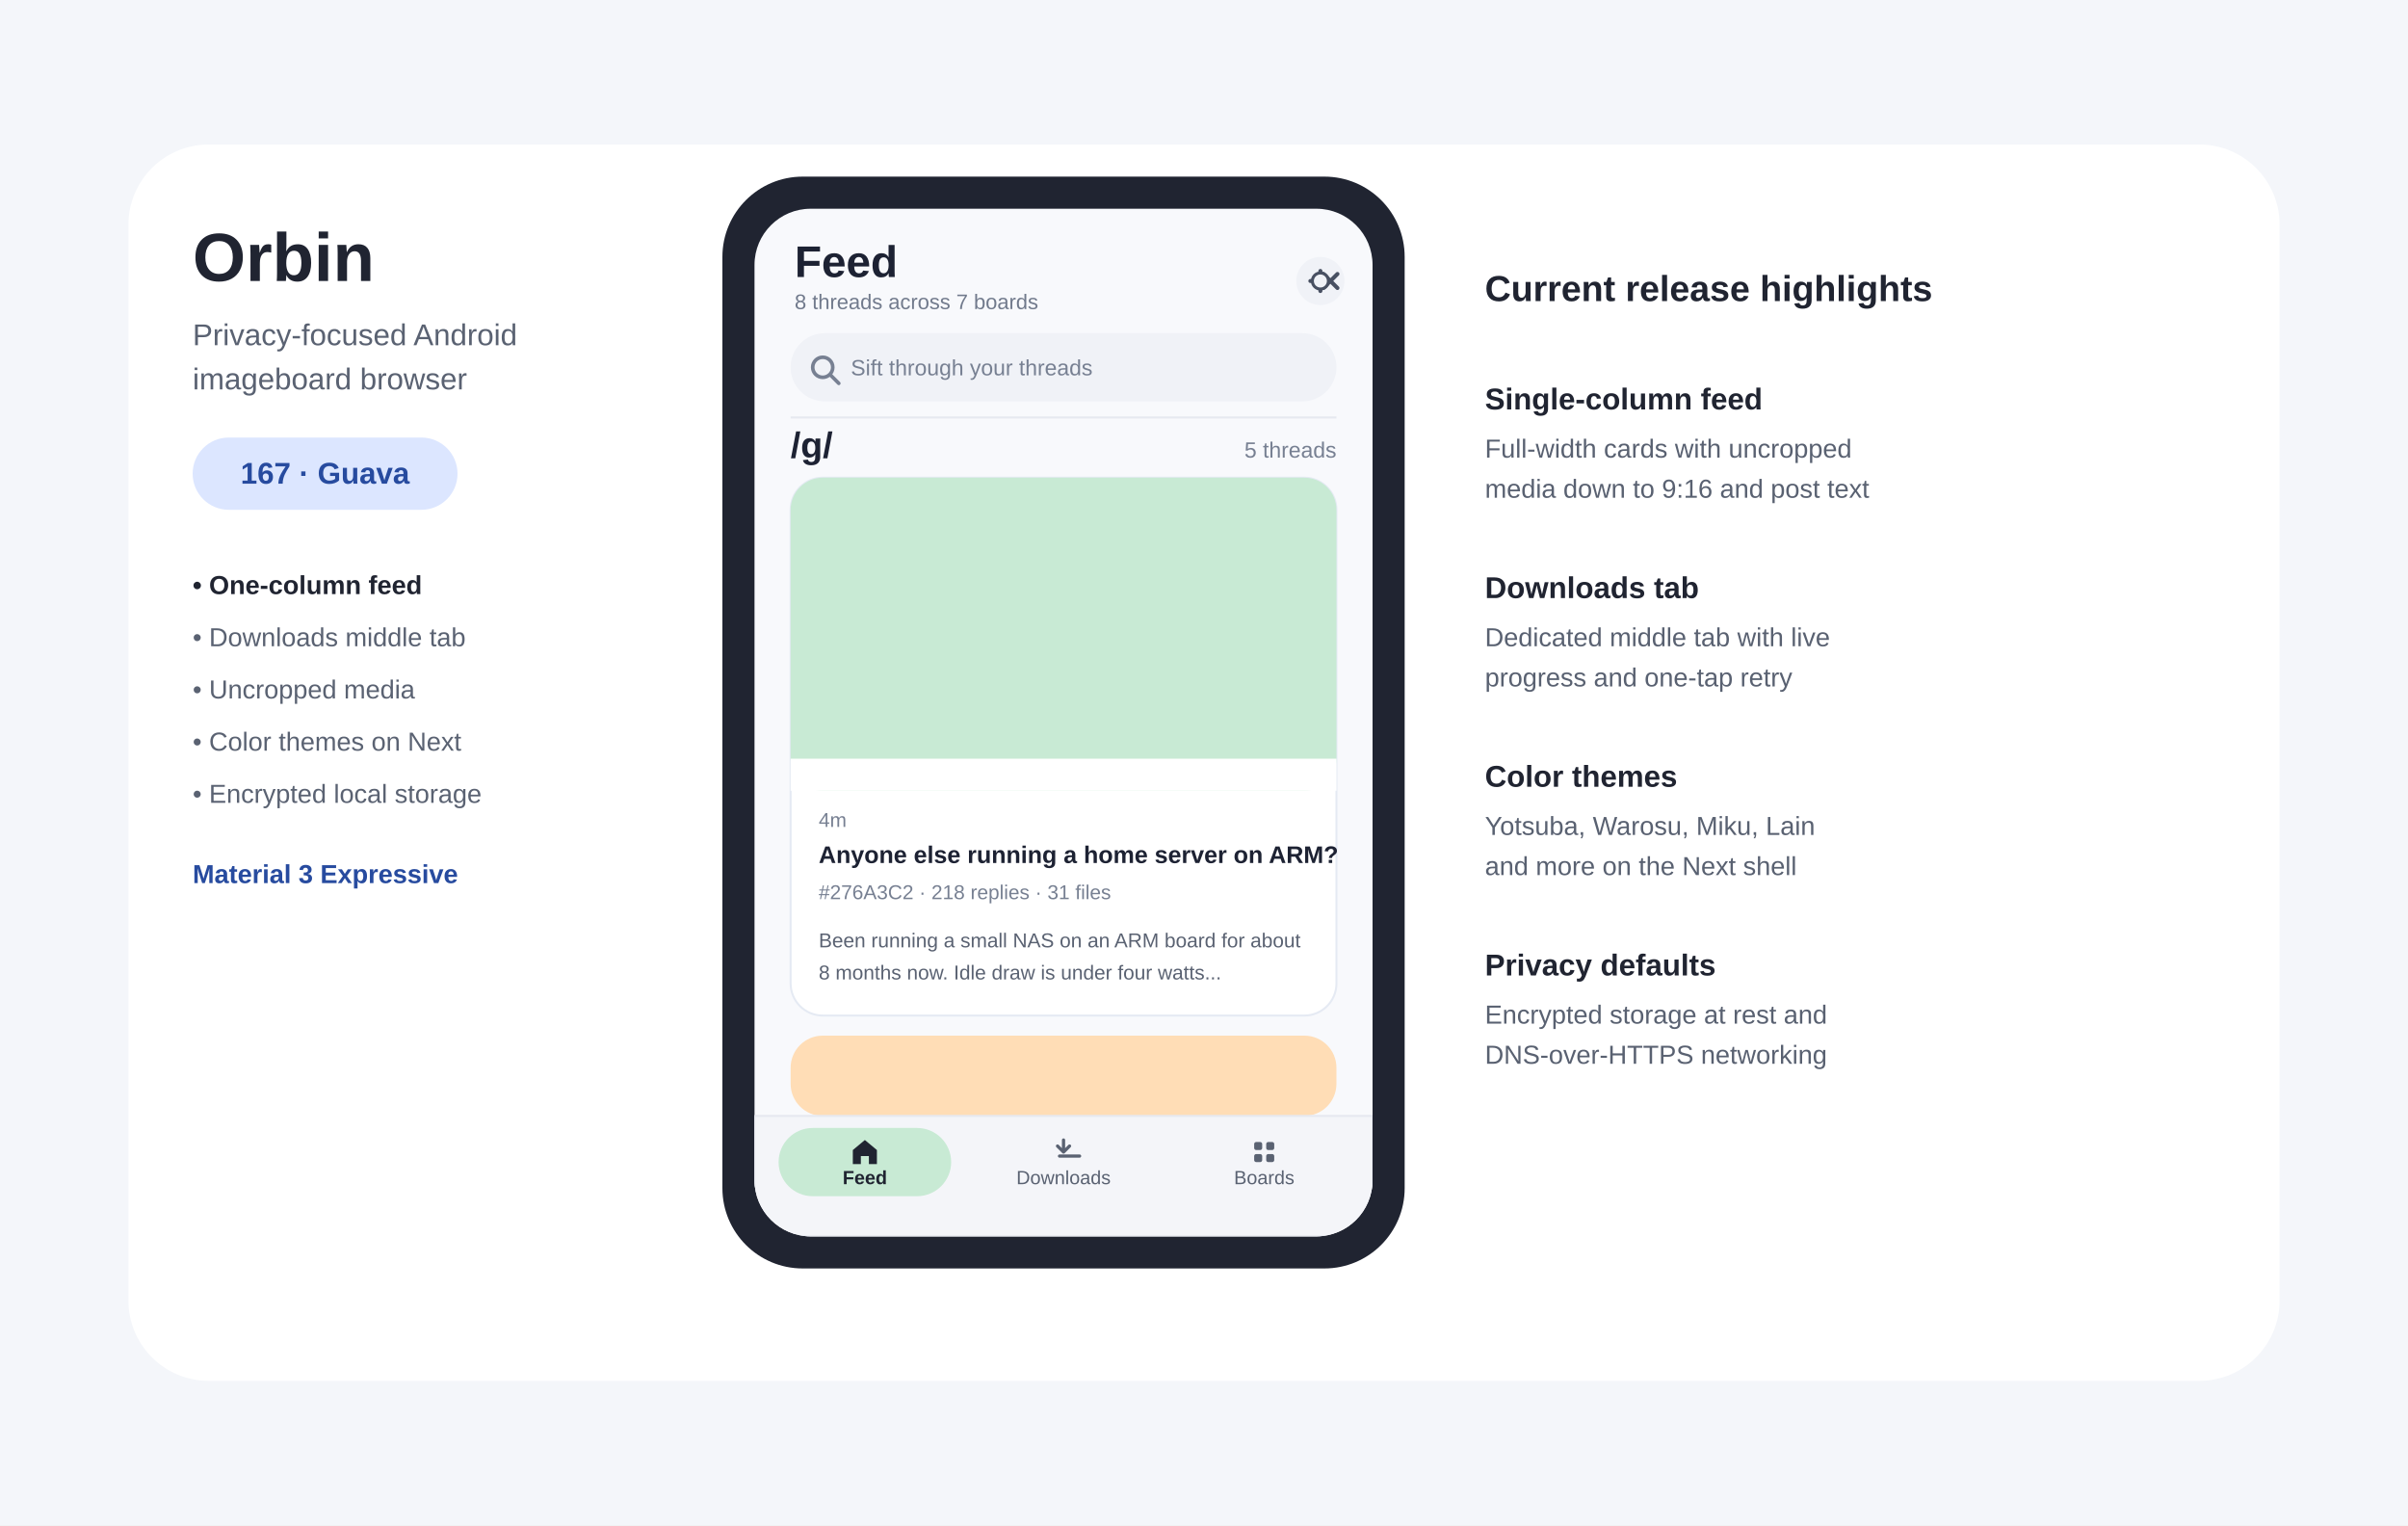
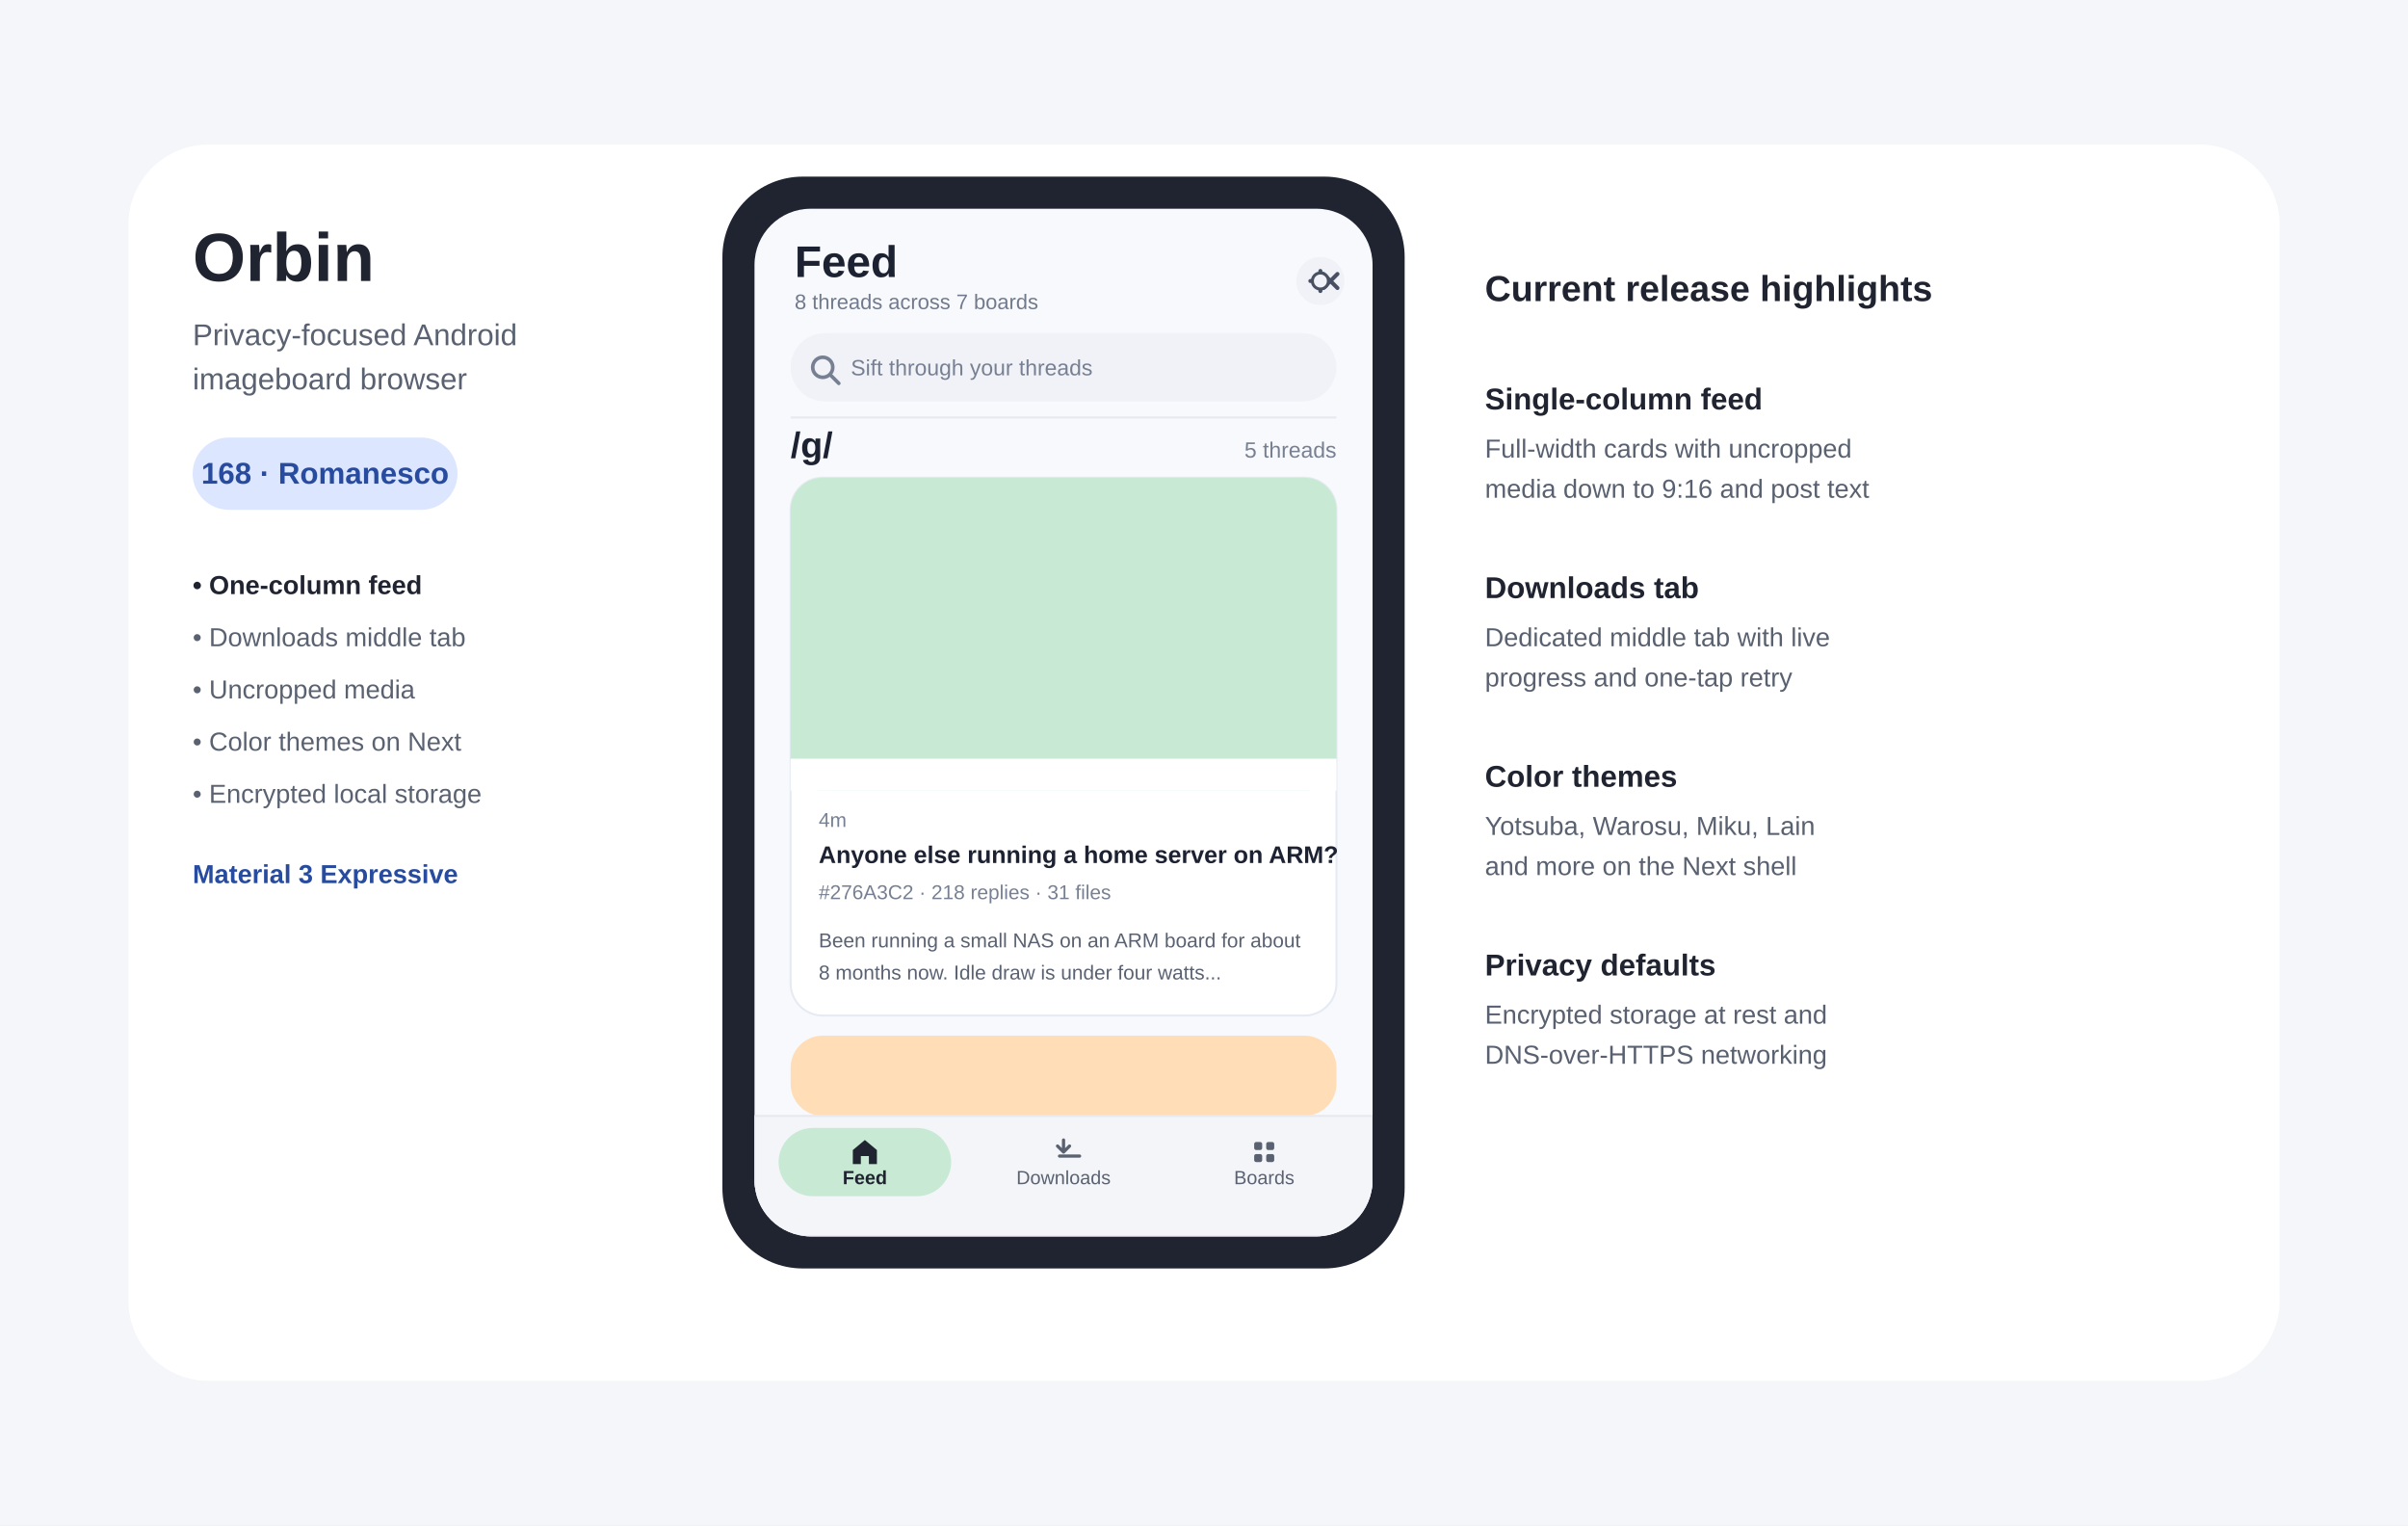
- <svg xmlns="http://www.w3.org/2000/svg" width="1200" height="760" viewBox="0 0 1200 760" role="img" aria-labelledby="title desc" data-release-version="167-Guava">
+ <svg xmlns="http://www.w3.org/2000/svg" width="1200" height="760" viewBox="0 0 1200 760" role="img" aria-labelledby="title desc" data-release-version="168-Romanesco">
  <rect width="1200" height="760" fill="#F4F6FA" />
  <rect x="64" y="72" width="1072" height="616" rx="40" fill="#FFFFFF" />
  <text x="96" y="140" font-family="Arial,sans-serif" font-size="34" font-weight="700" fill="#202431">Orbin</text>
  <text x="96" y="172" font-family="Arial,sans-serif" font-size="15" fill="#5A6272">Privacy-focused Android</text>
  <text x="96" y="194" font-family="Arial,sans-serif" font-size="15" fill="#5A6272">imageboard browser</text>
  <rect x="96" y="218" width="132" height="36" rx="18" fill="#DCE6FF" />
-   <text id="release-label" x="162" y="241" text-anchor="middle" font-family="Arial,sans-serif" font-size="15" font-weight="700" fill="#274B9F">167 · Guava</text>
+   <text id="release-label" x="162" y="241" text-anchor="middle" font-family="Arial,sans-serif" font-size="15" font-weight="700" fill="#274B9F">168 · Romanesco</text>
  <text x="96" y="296" font-family="Arial,sans-serif" font-size="13" font-weight="700" fill="#202431">• One-column feed</text>
  <text x="96" y="322" font-family="Arial,sans-serif" font-size="13" fill="#5A6272">• Downloads middle tab</text>
  <text x="96" y="348" font-family="Arial,sans-serif" font-size="13" fill="#5A6272">• Uncropped media</text>
  <text x="96" y="374" font-family="Arial,sans-serif" font-size="13" fill="#5A6272">• Color themes on Next</text>
  <text x="96" y="400" font-family="Arial,sans-serif" font-size="13" fill="#5A6272">• Encrypted local storage</text>
  <text x="96" y="440" font-family="Arial,sans-serif" font-size="13" font-weight="700" fill="#274B9F">Material 3 Expressive</text>
  <rect x="360" y="88" width="340" height="544" rx="40" fill="#202431" />
  <rect x="376" y="104" width="308" height="512" rx="28" fill="#F8F9FC" />
  <defs>
    <clipPath id="phone-screen-clip">
      <rect x="376" y="104" width="308" height="512" rx="28" />
    </clipPath>
  </defs>
  <g clip-path="url(#phone-screen-clip)">
    <text x="396" y="138" font-family="Arial,sans-serif" font-size="22" font-weight="700" fill="#1D2233">Feed</text>
    <text x="396" y="154" font-family="Arial,sans-serif" font-size="10.5" fill="#717A8C">8 threads across 7 boards</text>
    <circle cx="658" cy="140" r="12" fill="#F0F2F7" />
    <path d="M658 135v10m-5-5h10m-3.5-3.5l7 7m0-7l-7 7" stroke="#485062" stroke-width="2" stroke-linecap="round" />
    <circle cx="658" cy="140" r="4" fill="#F0F2F7" stroke="#485062" stroke-width="1.5" />
    <rect x="394" y="166" width="272" height="34" rx="17" fill="#F0F2F7" />
    <circle cx="410" cy="183" r="5" fill="none" stroke="#778092" stroke-width="1.8" />
    <line x1="414" y1="187" x2="418" y2="191" stroke="#778092" stroke-width="1.8" stroke-linecap="round" />
    <text x="424" y="187" font-family="Arial,sans-serif" font-size="11" fill="#778092">Sift through your threads</text>
    <line x1="394" y1="208" x2="666" y2="208" stroke="#E6E9F0" stroke-width="1" />
    <text x="394" y="228" font-family="Arial,sans-serif" font-size="18" font-weight="700" fill="#1D2233">/g/</text>
    <text x="666" y="228" text-anchor="end" font-family="Arial,sans-serif" font-size="11" fill="#778092">5 threads</text>
    <rect x="394" y="238" width="272" height="268" rx="16" fill="#FFFFFF" stroke="#E5EAF3" stroke-width="1" />
    <rect x="394" y="238" width="272" height="156" rx="16" fill="#C8EAD4" />
    <rect x="394" y="378" width="272" height="16" fill="#FFFFFF" />
    <text x="408" y="412" font-family="Arial,sans-serif" font-size="10" fill="#778092">4m</text>
    <text x="408" y="430" font-family="Arial,sans-serif" font-size="12" font-weight="700" fill="#1D2233">Anyone else running a home server on ARM?</text>
    <text x="408" y="448" font-family="Arial,sans-serif" font-size="10" fill="#778092">#276A3C2 · 218 replies · 31 files</text>
    <text x="408" y="472" font-family="Arial,sans-serif" font-size="10" fill="#5A6272">Been running a small NAS on an ARM board for about</text>
    <text x="408" y="488" font-family="Arial,sans-serif" font-size="10" fill="#5A6272">8 months now. Idle draw is under four watts...</text>
    <rect x="394" y="516" width="272" height="40" rx="16" fill="#FFDDB6" />
    <rect x="376" y="556" width="308" height="60" fill="#F4F5F9" stroke="#E6E9F0" stroke-width="1" />
    <rect x="388" y="562" width="86" height="34" rx="17" fill="#C8EAD4" />
    <path d="M431 568l6 5v7h-4v-4h-4v4h-4v-7z" fill="#202431" />
    <text x="431" y="590" text-anchor="middle" font-family="Arial,sans-serif" font-size="9.5" font-weight="700" fill="#202431">Feed</text>
    <path d="M530 568v6m-3-3l3 3 3-3m-5 5h10" stroke="#5A6272" stroke-width="1.6" stroke-linecap="round" stroke-linejoin="round" fill="none" />
    <text x="530" y="590" text-anchor="middle" font-family="Arial,sans-serif" font-size="9.5" fill="#5A6272">Downloads</text>
    <rect x="625" y="569" width="4" height="4" rx="1" fill="#5A6272" />
    <rect x="631" y="569" width="4" height="4" rx="1" fill="#5A6272" />
    <rect x="625" y="575" width="4" height="4" rx="1" fill="#5A6272" />
    <rect x="631" y="575" width="4" height="4" rx="1" fill="#5A6272" />
    <text x="630" y="590" text-anchor="middle" font-family="Arial,sans-serif" font-size="9.5" fill="#5A6272">Boards</text>
  </g>
  <text x="740" y="150" font-family="Arial,sans-serif" font-size="18" font-weight="700" fill="#202431">Current release highlights</text>
  <text x="740" y="204" font-family="Arial,sans-serif" font-size="15" font-weight="700" fill="#202431">Single-column feed</text>
  <text x="740" y="228" font-family="Arial,sans-serif" font-size="13" fill="#596171">Full-width cards with uncropped</text>
  <text x="740" y="248" font-family="Arial,sans-serif" font-size="13" fill="#596171">media down to 9:16 and post text</text>
  <text x="740" y="298" font-family="Arial,sans-serif" font-size="15" font-weight="700" fill="#202431">Downloads tab</text>
  <text x="740" y="322" font-family="Arial,sans-serif" font-size="13" fill="#596171">Dedicated middle tab with live</text>
  <text x="740" y="342" font-family="Arial,sans-serif" font-size="13" fill="#596171">progress and one-tap retry</text>
  <text x="740" y="392" font-family="Arial,sans-serif" font-size="15" font-weight="700" fill="#202431">Color themes</text>
  <text x="740" y="416" font-family="Arial,sans-serif" font-size="13" fill="#596171">Yotsuba, Warosu, Miku, Lain</text>
  <text x="740" y="436" font-family="Arial,sans-serif" font-size="13" fill="#596171">and more on the Next shell</text>
  <text x="740" y="486" font-family="Arial,sans-serif" font-size="15" font-weight="700" fill="#202431">Privacy defaults</text>
  <text x="740" y="510" font-family="Arial,sans-serif" font-size="13" fill="#596171">Encrypted storage at rest and</text>
  <text x="740" y="530" font-family="Arial,sans-serif" font-size="13" fill="#596171">DNS-over-HTTPS networking</text>
</svg>
